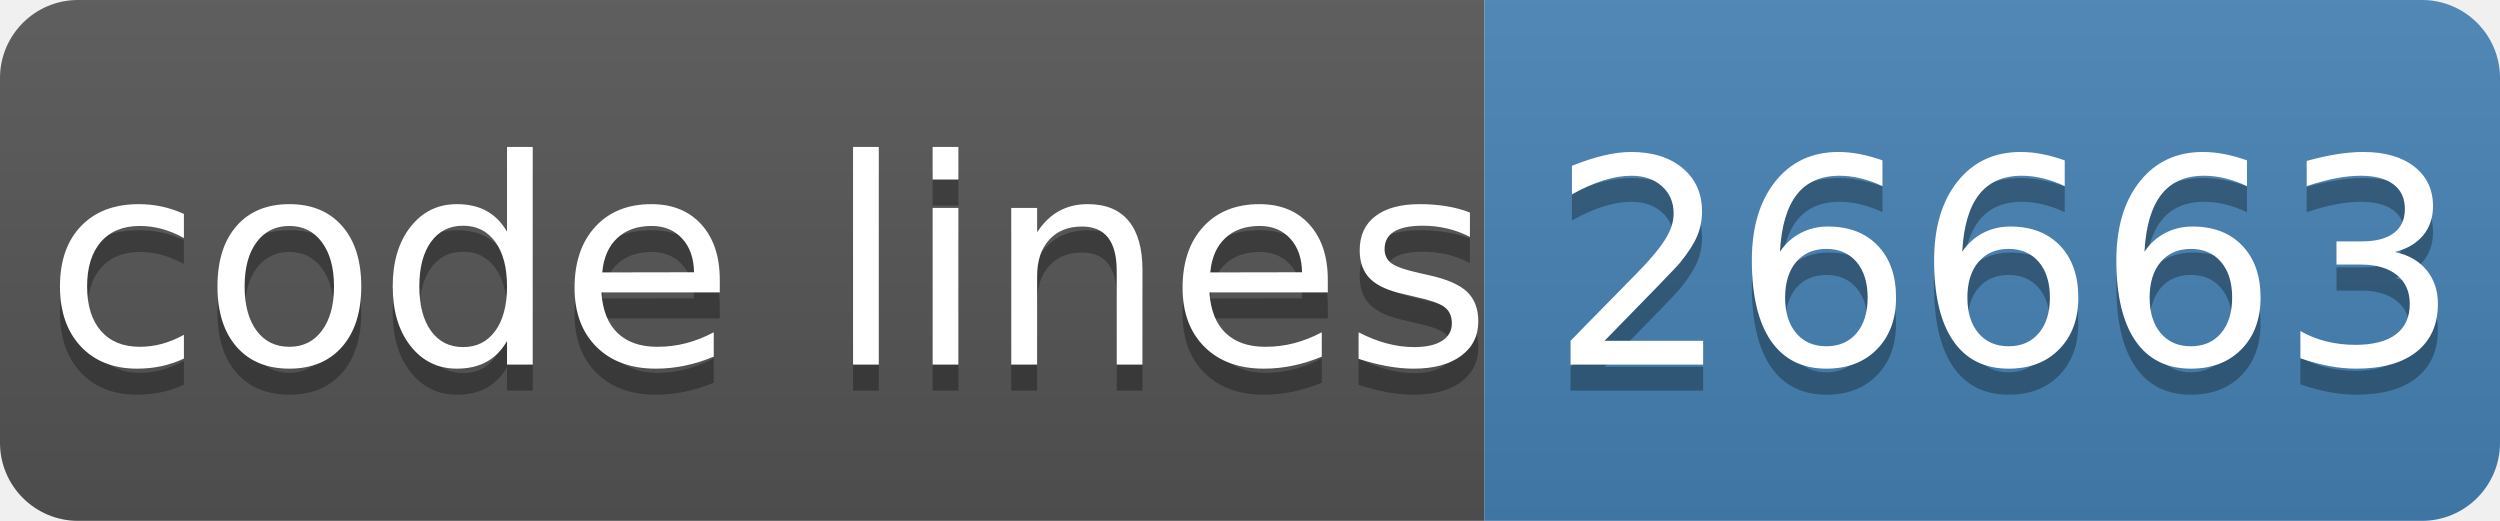
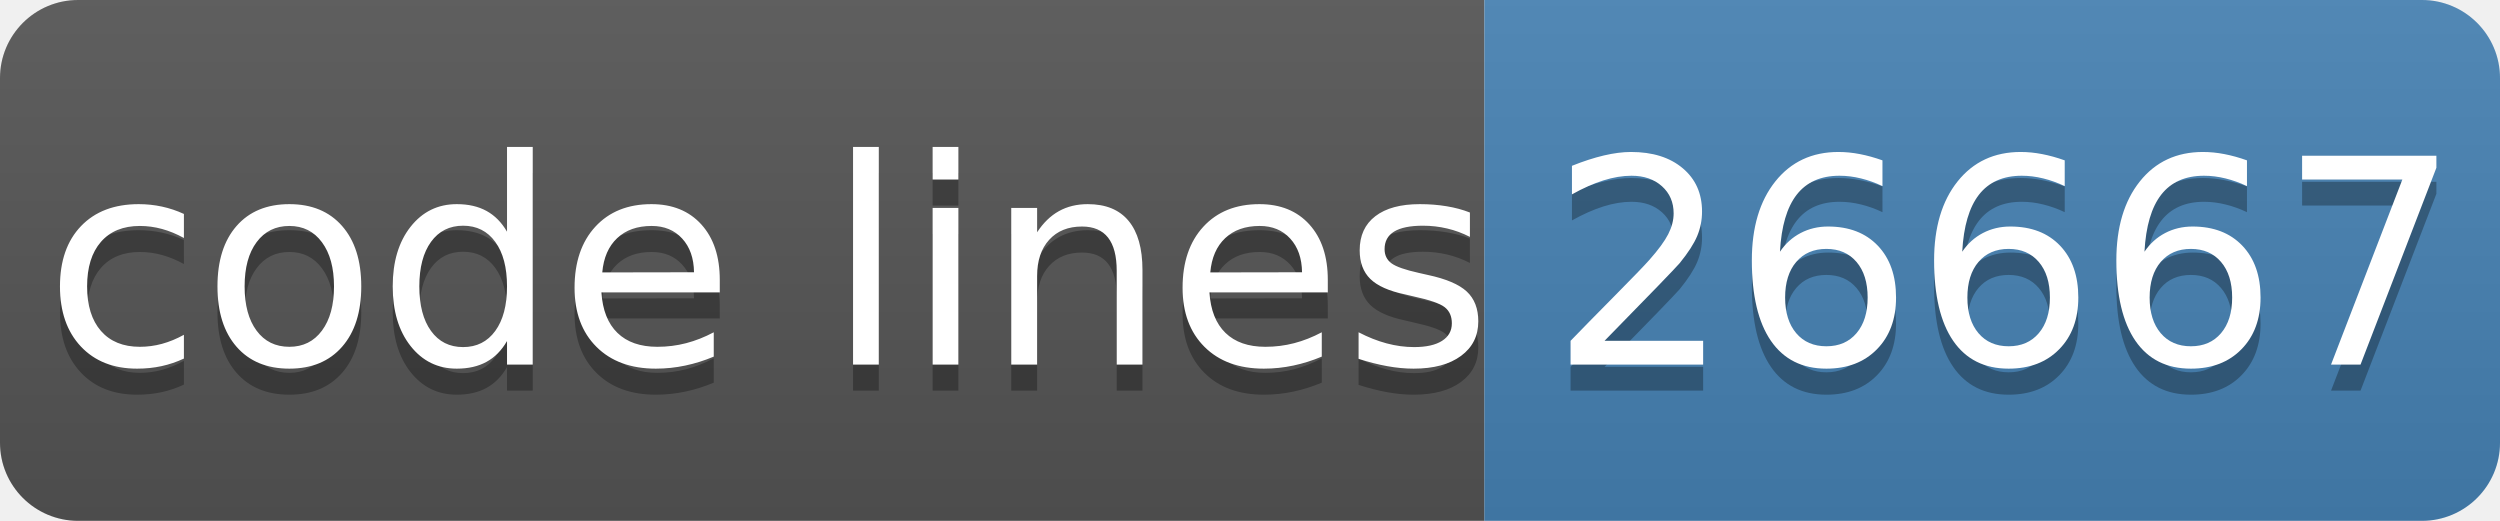
- <svg xmlns="http://www.w3.org/2000/svg" width="96" height="20" role="img" aria-label="code lines: 26663">
+ <svg xmlns="http://www.w3.org/2000/svg" width="96" height="20" role="img" aria-label="code lines: 26667">
  <linearGradient id="s" x2="0" y2="100%">
    <stop offset="0" stop-color="#bbb" stop-opacity=".1" />
    <stop offset="1" stop-opacity=".1" />
  </linearGradient>
  <clipPath id="r">
    <rect width="96" height="20" rx="3" fill="#fff" />
  </clipPath>
  <g clip-path="url(#r)">
    <rect width="57" height="20" fill="#555" />
    <rect x="57" width="40" height="20" fill="#4682b4" />
    <rect width="96" height="20" fill="url(#s)" />
  </g>
  <g fill="#fff" text-anchor="middle" font-family="Verdana,Geneva,DejaVu Sans,sans-serif" text-rendering="geometricPrecision" font-size="110">
    <text aria-hidden="true" x="295" y="150" fill="#010101" fill-opacity=".3" transform="scale(.1)" textLength="510">code lines</text>
    <text x="295" y="140" transform="scale(.1)" fill="#fff" textLength="510">code lines</text>
-     <text aria-hidden="true" x="770" y="150" fill="#010101" fill-opacity=".3" transform="scale(.1)" textLength="320">26663</text>
-     <text x="770" y="140" transform="scale(.1)" fill="#fff" textLength="320">26663</text>
+     <text aria-hidden="true" x="770" y="150" fill="#010101" fill-opacity=".3" transform="scale(.1)" textLength="320">26667</text>
+     <text x="770" y="140" transform="scale(.1)" fill="#fff" textLength="320">26667</text>
  </g>
</svg>
